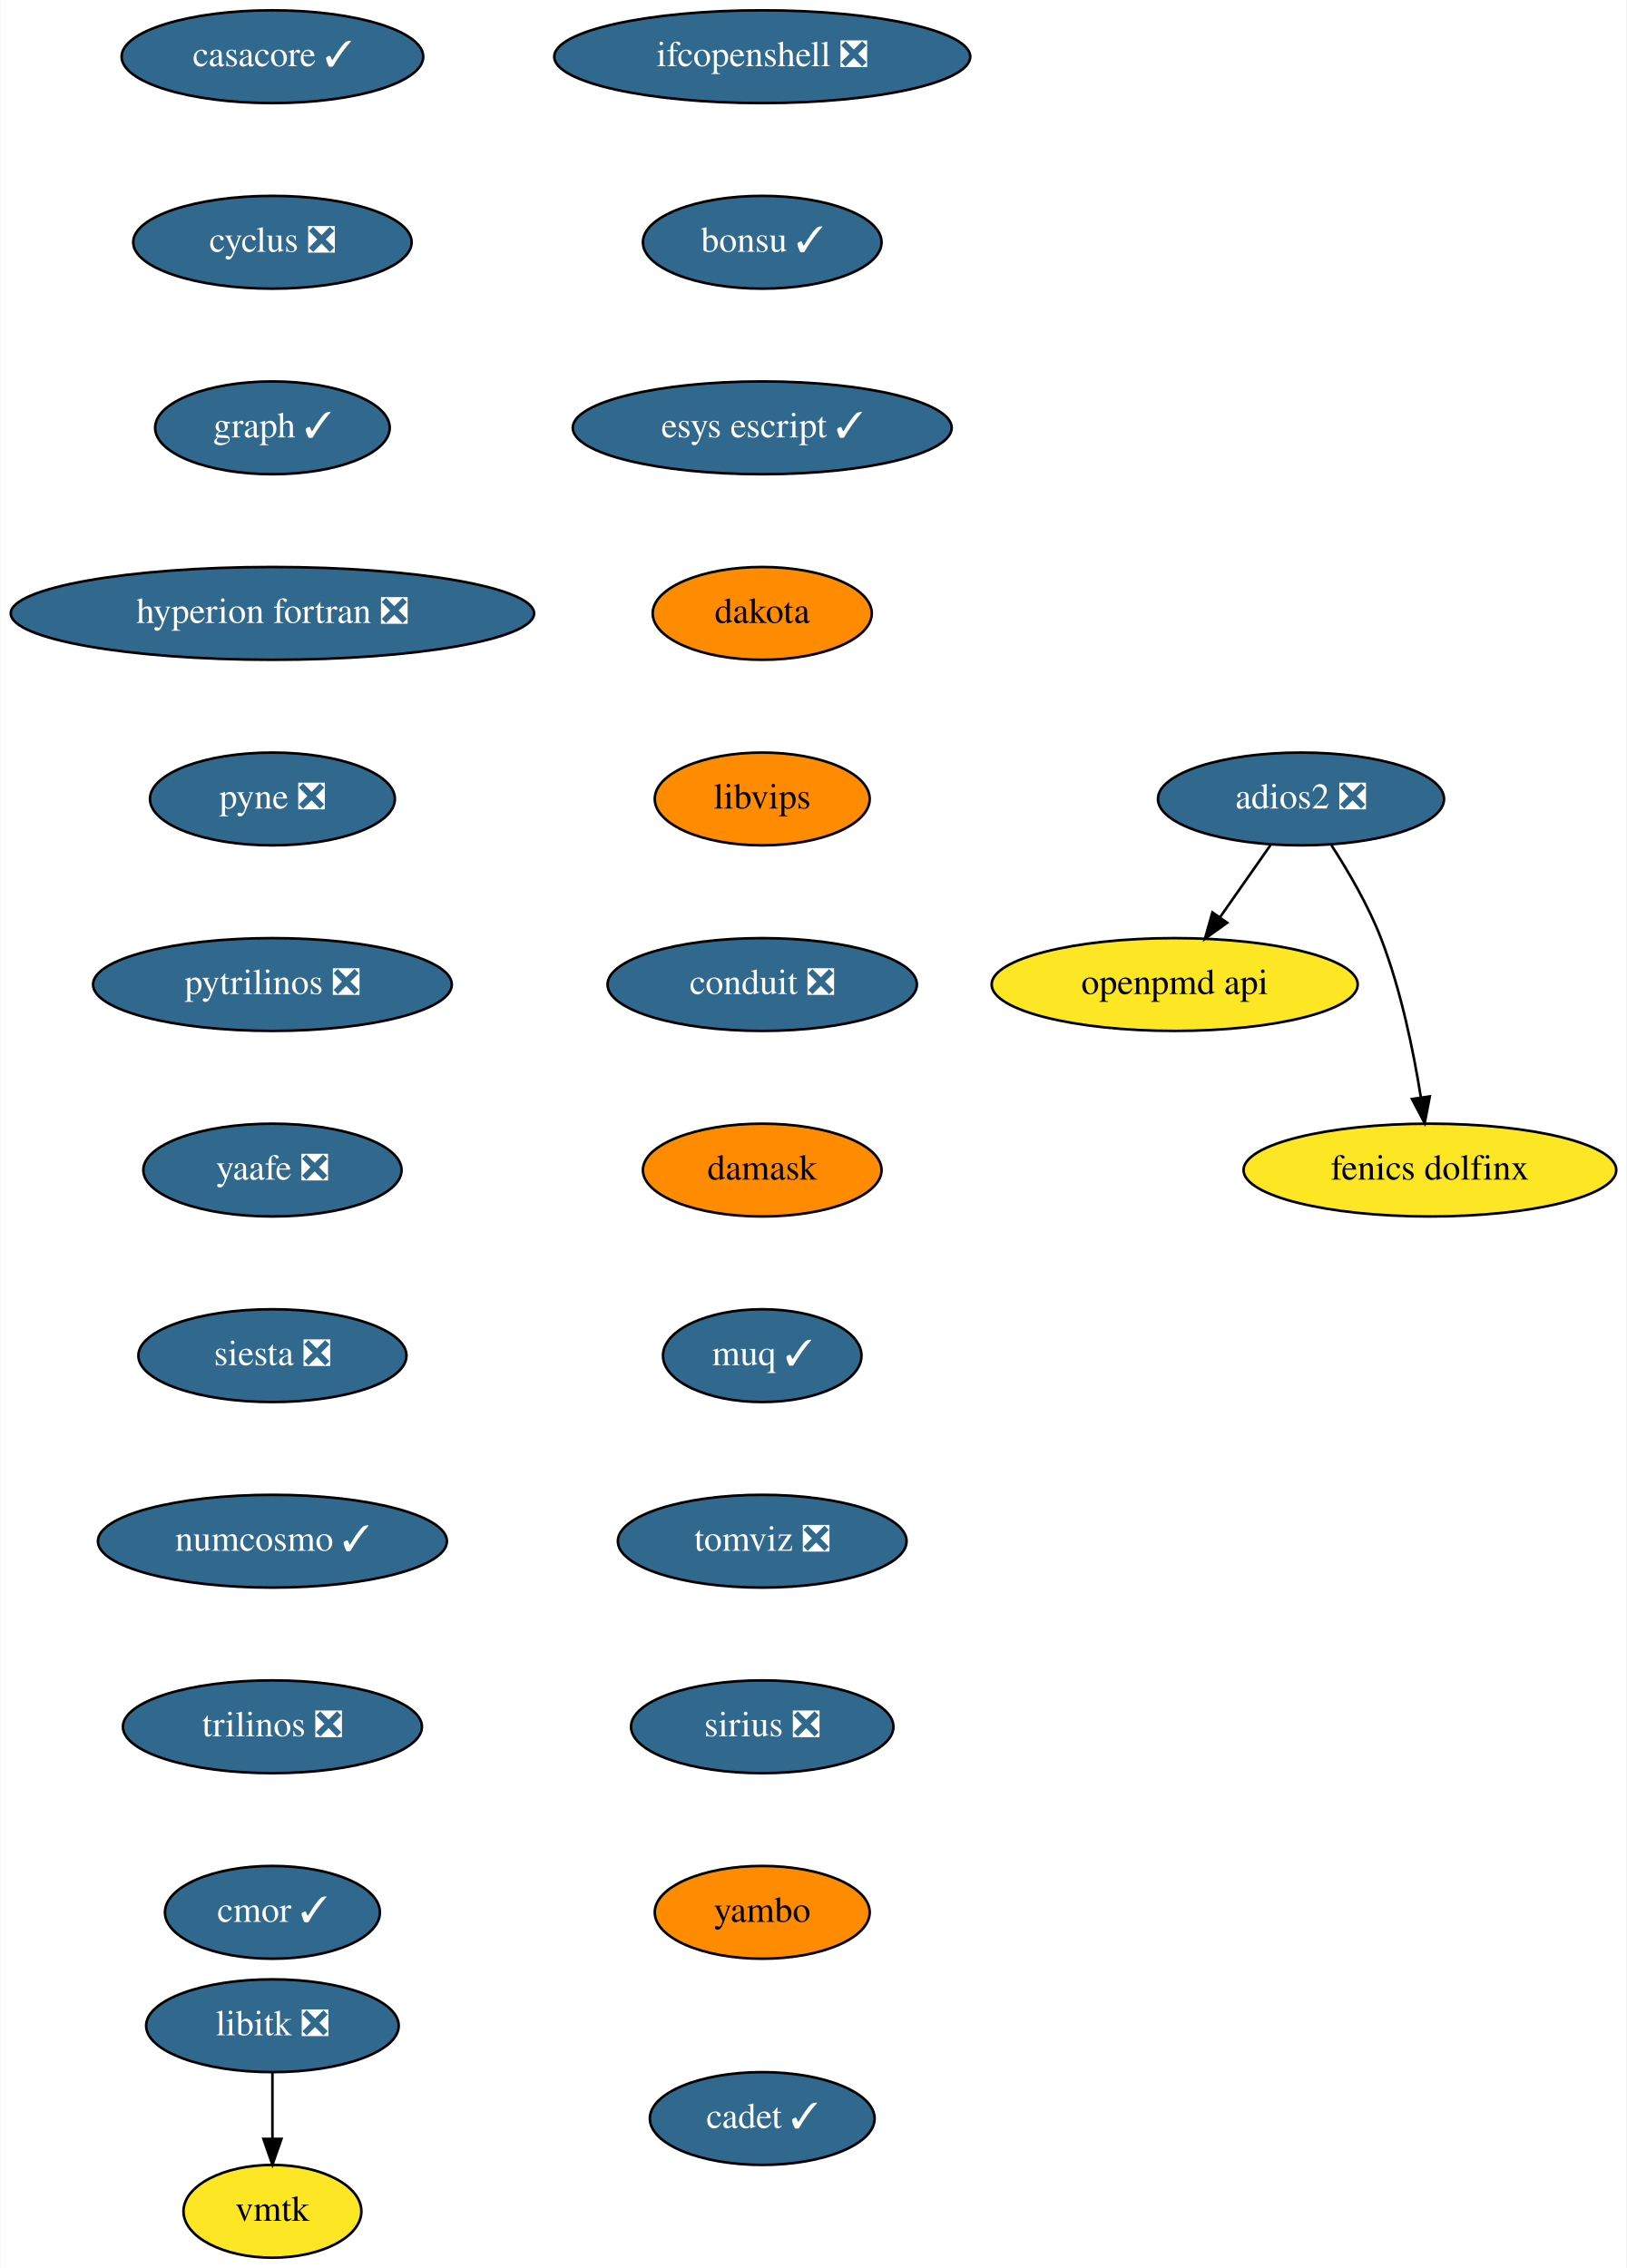
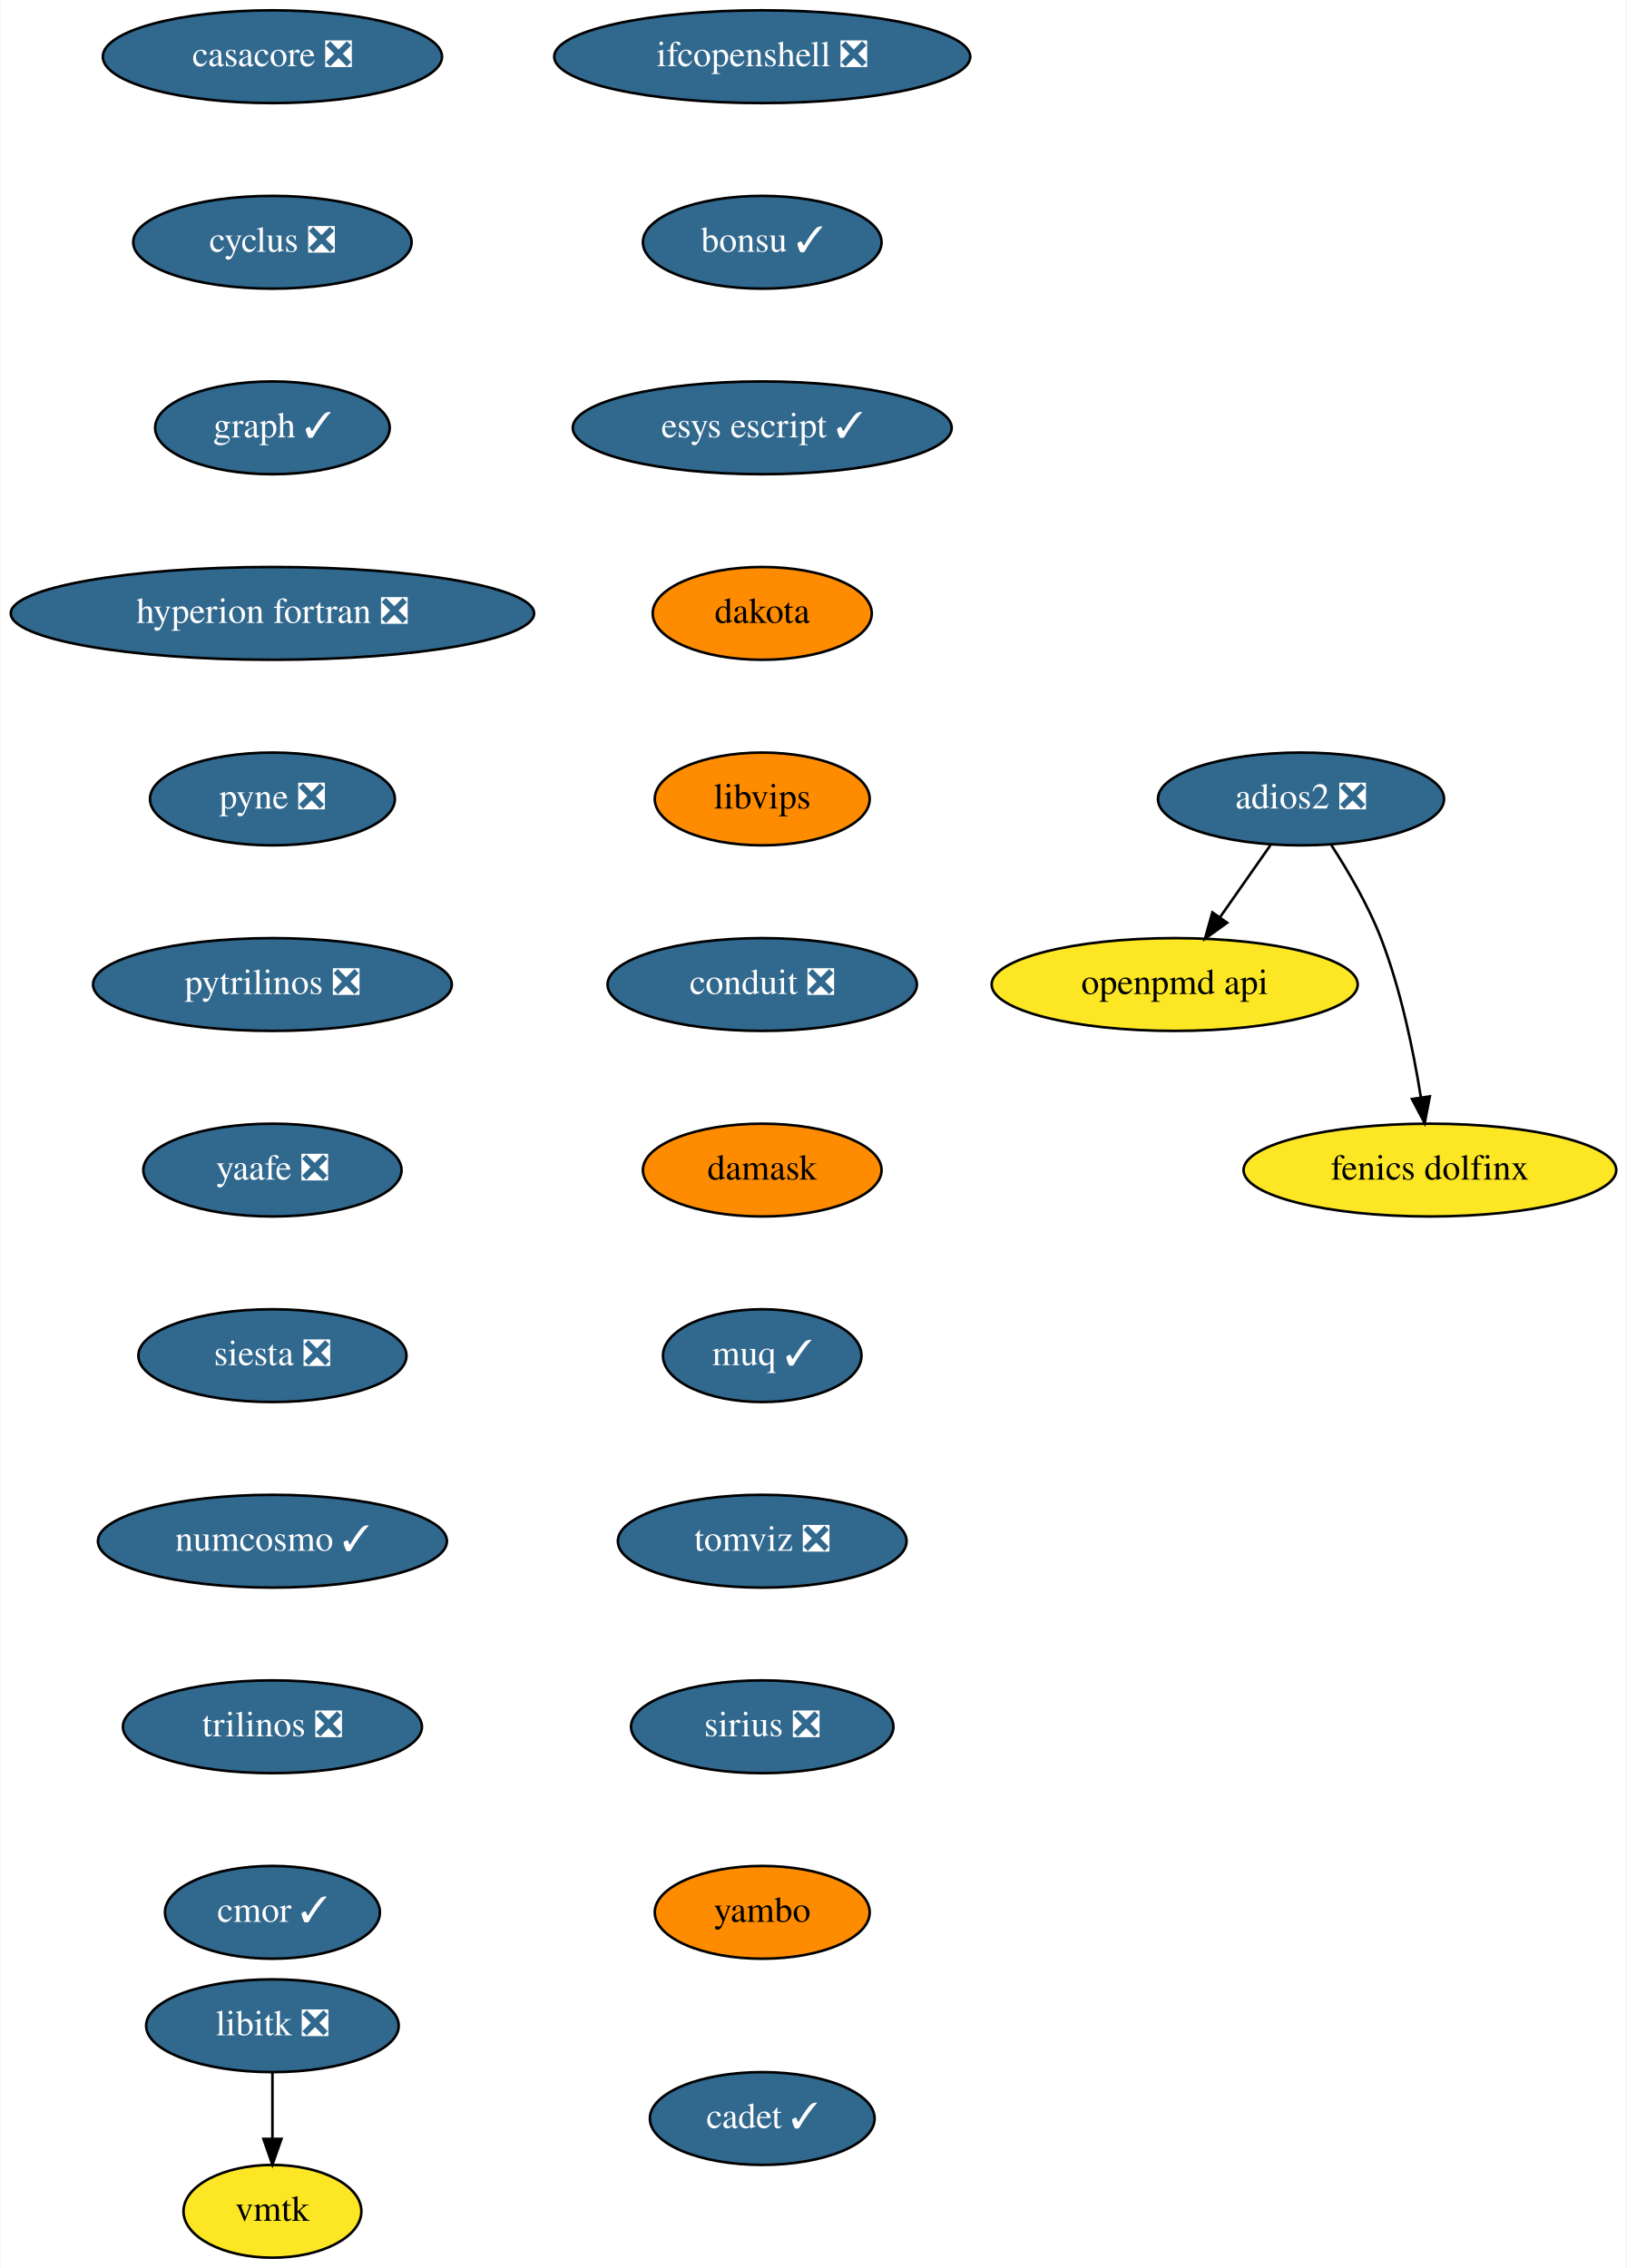
<svg xmlns="http://www.w3.org/2000/svg" xmlns:xlink="http://www.w3.org/1999/xlink" width="631pt" height="880pt" viewBox="0.00 0.00 630.64 880.00">
  <g id="graph0" class="graph" transform="scale(1 1) rotate(0) translate(4 876)">
    <polygon fill="white" stroke="none" points="-4,4 -4,-876 626.64,-876 626.64,4 -4,4" />
    <g id="node1" class="node">
      <g id="a_node1">
-         <a xlink:href="https://github.com/conda-forge/casacore-feedstock/pull/67" xlink:title="casacore ✓">
-           <ellipse fill="#31688e" stroke="black" cx="101.5" cy="-854" rx="58.5" ry="18" />
-           <text text-anchor="middle" x="101.5" y="-850.3" font-family="Times,serif" font-size="14.00" fill="white">casacore ✓</text>
+         <a xlink:href="https://github.com/conda-forge/casacore-feedstock/pull/67" xlink:title="casacore ❎">
+           <ellipse fill="#31688e" stroke="black" cx="101.5" cy="-854" rx="65.79" ry="18" />
+           <text text-anchor="middle" x="101.5" y="-850.3" font-family="Times,serif" font-size="14.00" fill="white">casacore ❎</text>
        </a>
      </g>
    </g>
    <g id="node2" class="node">
      <g id="a_node2">
        <a xlink:href="https://github.com/conda-forge/cyclus-feedstock/pull/65" xlink:title="cyclus ❎">
          <ellipse fill="#31688e" stroke="black" cx="101.5" cy="-782" rx="54" ry="18" />
          <text text-anchor="middle" x="101.5" y="-778.3" font-family="Times,serif" font-size="14.00" fill="white">cyclus ❎</text>
        </a>
      </g>
    </g>
    <g id="node3" class="node">
      <g id="a_node3">
        <a xlink:href="https://github.com/conda-forge/graph-feedstock/pull/7" xlink:title="graph ✓">
          <ellipse fill="#31688e" stroke="black" cx="101.5" cy="-710" rx="45.5" ry="18" />
          <text text-anchor="middle" x="101.5" y="-706.3" font-family="Times,serif" font-size="14.00" fill="white">graph ✓</text>
        </a>
      </g>
    </g>
    <g id="node4" class="node">
      <g id="a_node4">
        <a xlink:href="https://github.com/conda-forge/hyperion-fortran-feedstock/pull/23" xlink:title="hyperion fortran ❎">
          <ellipse fill="#31688e" stroke="black" cx="101.5" cy="-638" rx="101.5" ry="18" />
          <text text-anchor="middle" x="101.5" y="-634.3" font-family="Times,serif" font-size="14.00" fill="white">hyperion fortran ❎</text>
        </a>
      </g>
    </g>
    <g id="node5" class="node">
      <g id="a_node5">
        <a xlink:href="https://github.com/conda-forge/pyne-feedstock/pull/76" xlink:title="pyne ❎">
          <ellipse fill="#31688e" stroke="black" cx="101.5" cy="-566" rx="47.5" ry="18" />
          <text text-anchor="middle" x="101.5" y="-562.3" font-family="Times,serif" font-size="14.00" fill="white">pyne ❎</text>
        </a>
      </g>
    </g>
    <g id="node8" class="node">
      <g id="a_node8">
        <a xlink:href="https://github.com/conda-forge/pytrilinos-feedstock/pull/44" xlink:title="pytrilinos ❎">
          <ellipse fill="#31688e" stroke="black" cx="101.5" cy="-494" rx="69.59" ry="18" />
          <text text-anchor="middle" x="101.5" y="-490.3" font-family="Times,serif" font-size="14.00" fill="white">pytrilinos ❎</text>
        </a>
      </g>
    </g>
    <g id="node6" class="node">
      <g id="a_node6">
        <a xlink:href="https://github.com/conda-forge/libitk-feedstock/pull/70" xlink:title="libitk ❎">
          <ellipse fill="#31688e" stroke="black" cx="101.5" cy="-90" rx="48.99" ry="18" />
          <text text-anchor="middle" x="101.5" y="-86.3" font-family="Times,serif" font-size="14.00" fill="white">libitk ❎</text>
        </a>
      </g>
    </g>
    <g id="node7" class="node">
      <g id="a_node7">
        <a xlink:href="https://github.com/conda-forge/vmtk-feedstock" xlink:title="vmtk">
          <ellipse fill="#fde725" stroke="black" cx="101.5" cy="-18" rx="34.5" ry="18" />
          <text text-anchor="middle" x="101.5" y="-14.3" font-family="Times,serif" font-size="14.00">vmtk</text>
        </a>
      </g>
    </g>
    <g id="edge5" class="edge">
      <path fill="none" stroke="black" d="M101.5,-71.7C101.5,-63.98 101.5,-54.71 101.5,-46.11" />
      <polygon fill="black" stroke="black" points="105,-46.1 101.5,-36.1 98,-46.1 105,-46.1" />
    </g>
    <g id="node9" class="node">
      <g id="a_node9">
        <a xlink:href="https://github.com/conda-forge/yaafe-feedstock/pull/17" xlink:title="yaafe ❎">
          <ellipse fill="#31688e" stroke="black" cx="101.5" cy="-422" rx="50.09" ry="18" />
          <text text-anchor="middle" x="101.5" y="-418.3" font-family="Times,serif" font-size="14.00" fill="white">yaafe ❎</text>
        </a>
      </g>
    </g>
    <g id="node10" class="node">
      <g id="a_node10">
        <a xlink:href="https://github.com/conda-forge/siesta-feedstock/pull/31" xlink:title="siesta ❎">
          <ellipse fill="#31688e" stroke="black" cx="101.5" cy="-350" rx="52" ry="18" />
          <text text-anchor="middle" x="101.5" y="-346.3" font-family="Times,serif" font-size="14.00" fill="white">siesta ❎</text>
        </a>
      </g>
    </g>
    <g id="node11" class="node">
      <g id="a_node11">
        <a xlink:href="https://github.com/conda-forge/numcosmo-feedstock/pull/28" xlink:title="numcosmo ✓">
          <ellipse fill="#31688e" stroke="black" cx="101.5" cy="-278" rx="67.69" ry="18" />
          <text text-anchor="middle" x="101.5" y="-274.3" font-family="Times,serif" font-size="14.00" fill="white">numcosmo ✓</text>
        </a>
      </g>
    </g>
    <g id="node12" class="node">
      <g id="a_node12">
        <a xlink:href="https://github.com/conda-forge/trilinos-feedstock/pull/40" xlink:title="trilinos ❎">
          <ellipse fill="#31688e" stroke="black" cx="101.5" cy="-206" rx="58" ry="18" />
          <text text-anchor="middle" x="101.5" y="-202.3" font-family="Times,serif" font-size="14.00" fill="white">trilinos ❎</text>
        </a>
      </g>
    </g>
    <g id="node13" class="node">
      <g id="a_node13">
        <a xlink:href="https://github.com/conda-forge/cmor-feedstock/pull/50" xlink:title="cmor ✓">
          <ellipse fill="#31688e" stroke="black" cx="101.5" cy="-134" rx="41.69" ry="18" />
          <text text-anchor="middle" x="101.5" y="-130.3" font-family="Times,serif" font-size="14.00" fill="white">cmor ✓</text>
        </a>
      </g>
    </g>
    <g id="node14" class="node">
      <g id="a_node14">
        <a xlink:href="https://github.com/conda-forge/openpmd-api-feedstock" xlink:title="openpmd api">
          <ellipse fill="#fde725" stroke="black" cx="451.5" cy="-494" rx="71" ry="18" />
          <text text-anchor="middle" x="451.5" y="-490.3" font-family="Times,serif" font-size="14.00">openpmd api</text>
        </a>
      </g>
    </g>
    <g id="node15" class="node">
      <g id="a_node15">
        <a xlink:href="https://github.com/conda-forge/ifcopenshell-feedstock/pull/21" xlink:title="ifcopenshell ❎">
          <ellipse fill="#31688e" stroke="black" cx="291.5" cy="-854" rx="80.69" ry="18" />
          <text text-anchor="middle" x="291.5" y="-850.3" font-family="Times,serif" font-size="14.00" fill="white">ifcopenshell ❎</text>
        </a>
      </g>
    </g>
    <g id="node16" class="node">
      <g id="a_node16">
        <a xlink:href="https://github.com/conda-forge/bonsu-feedstock/pull/44" xlink:title="bonsu ✓">
          <ellipse fill="#31688e" stroke="black" cx="291.5" cy="-782" rx="46.29" ry="18" />
          <text text-anchor="middle" x="291.5" y="-778.3" font-family="Times,serif" font-size="14.00" fill="white">bonsu ✓</text>
        </a>
      </g>
    </g>
    <g id="node19" class="node">
      <g id="a_node19">
        <a xlink:href="https://github.com/conda-forge/esys-escript-feedstock/pull/54" xlink:title="esys escript ✓">
          <ellipse fill="#31688e" stroke="black" cx="291.5" cy="-710" rx="73.5" ry="18" />
          <text text-anchor="middle" x="291.5" y="-706.3" font-family="Times,serif" font-size="14.00" fill="white">esys escript ✓</text>
        </a>
      </g>
    </g>
    <g id="node17" class="node">
      <g id="a_node17">
        <a xlink:href="https://github.com/conda-forge/adios2-feedstock/pull/59" xlink:title="adios2 ❎">
          <ellipse fill="#31688e" stroke="black" cx="500.5" cy="-566" rx="55.49" ry="18" />
          <text text-anchor="middle" x="500.5" y="-562.3" font-family="Times,serif" font-size="14.00" fill="white">adios2 ❎</text>
        </a>
      </g>
    </g>
    <g id="edge13" class="edge">
      <path fill="none" stroke="black" d="M488.64,-548.05C482.8,-539.71 475.64,-529.49 469.18,-520.25" />
      <polygon fill="black" stroke="black" points="471.85,-517.97 463.25,-511.79 466.12,-521.99 471.85,-517.97" />
    </g>
    <g id="node18" class="node">
      <g id="a_node18">
        <a xlink:href="https://github.com/conda-forge/fenics-dolfinx-feedstock" xlink:title="fenics dolfinx">
          <ellipse fill="#fde725" stroke="black" cx="550.5" cy="-422" rx="72.29" ry="18" />
          <text text-anchor="middle" x="550.5" y="-418.3" font-family="Times,serif" font-size="14.00">fenics dolfinx</text>
        </a>
      </g>
    </g>
    <g id="edge14" class="edge">
      <path fill="none" stroke="black" d="M512.3,-548.04C518.82,-537.97 526.57,-524.72 531.5,-512 539.24,-492.02 544.12,-468.23 546.98,-450.28" />
      <polygon fill="black" stroke="black" points="550.47,-450.6 548.48,-440.2 543.55,-449.57 550.47,-450.6" />
    </g>
    <g id="node20" class="node">
      <g id="a_node20">
        <a xlink:href="https://github.com/conda-forge/dakota-feedstock" xlink:title="dakota">
          <ellipse fill="#ff8c00" stroke="black" cx="291.5" cy="-638" rx="42.49" ry="18" />
          <text text-anchor="middle" x="291.5" y="-634.3" font-family="Times,serif" font-size="14.00">dakota</text>
        </a>
      </g>
    </g>
    <g id="node21" class="node">
      <g id="a_node21">
        <a xlink:href="https://github.com/conda-forge/libvips-feedstock" xlink:title="libvips">
          <ellipse fill="#ff8c00" stroke="black" cx="291.5" cy="-566" rx="41.69" ry="18" />
          <text text-anchor="middle" x="291.5" y="-562.3" font-family="Times,serif" font-size="14.00">libvips</text>
        </a>
      </g>
    </g>
    <g id="node22" class="node">
      <g id="a_node22">
        <a xlink:href="https://github.com/conda-forge/conduit-feedstock/pull/27" xlink:title="conduit ❎">
          <ellipse fill="#31688e" stroke="black" cx="291.5" cy="-494" rx="60" ry="18" />
          <text text-anchor="middle" x="291.5" y="-490.3" font-family="Times,serif" font-size="14.00" fill="white">conduit ❎</text>
        </a>
      </g>
    </g>
    <g id="node23" class="node">
      <g id="a_node23">
        <a xlink:href="https://github.com/conda-forge/damask-feedstock" xlink:title="damask">
          <ellipse fill="#ff8c00" stroke="black" cx="291.5" cy="-422" rx="46.29" ry="18" />
          <text text-anchor="middle" x="291.5" y="-418.3" font-family="Times,serif" font-size="14.00">damask</text>
        </a>
      </g>
    </g>
    <g id="node24" class="node">
      <g id="a_node24">
        <a xlink:href="https://github.com/conda-forge/muq-feedstock/pull/25" xlink:title="muq ✓">
          <ellipse fill="#31688e" stroke="black" cx="291.5" cy="-350" rx="38.5" ry="18" />
          <text text-anchor="middle" x="291.5" y="-346.3" font-family="Times,serif" font-size="14.00" fill="white">muq ✓</text>
        </a>
      </g>
    </g>
    <g id="node25" class="node">
      <g id="a_node25">
        <a xlink:href="https://github.com/conda-forge/tomviz-feedstock/pull/44" xlink:title="tomviz ❎">
          <ellipse fill="#31688e" stroke="black" cx="291.5" cy="-278" rx="56" ry="18" />
          <text text-anchor="middle" x="291.5" y="-274.3" font-family="Times,serif" font-size="14.00" fill="white">tomviz ❎</text>
        </a>
      </g>
    </g>
    <g id="node26" class="node">
      <g id="a_node26">
        <a xlink:href="https://github.com/conda-forge/sirius-feedstock/pull/14" xlink:title="sirius ❎">
          <ellipse fill="#31688e" stroke="black" cx="291.5" cy="-206" rx="50.89" ry="18" />
          <text text-anchor="middle" x="291.5" y="-202.3" font-family="Times,serif" font-size="14.00" fill="white">sirius ❎</text>
        </a>
      </g>
    </g>
    <g id="node27" class="node">
      <g id="a_node27">
        <a xlink:href="https://github.com/conda-forge/yambo-feedstock" xlink:title="yambo">
          <ellipse fill="#ff8c00" stroke="black" cx="291.5" cy="-134" rx="41.69" ry="18" />
          <text text-anchor="middle" x="291.5" y="-130.3" font-family="Times,serif" font-size="14.00">yambo</text>
        </a>
      </g>
    </g>
    <g id="node28" class="node">
      <g id="a_node28">
        <a xlink:href="https://github.com/conda-forge/cadet-feedstock/pull/6" xlink:title="cadet ✓">
          <ellipse fill="#31688e" stroke="black" cx="291.5" cy="-54" rx="43.59" ry="18" />
          <text text-anchor="middle" x="291.5" y="-50.3" font-family="Times,serif" font-size="14.00" fill="white">cadet ✓</text>
        </a>
      </g>
    </g>
  </g>
</svg>
